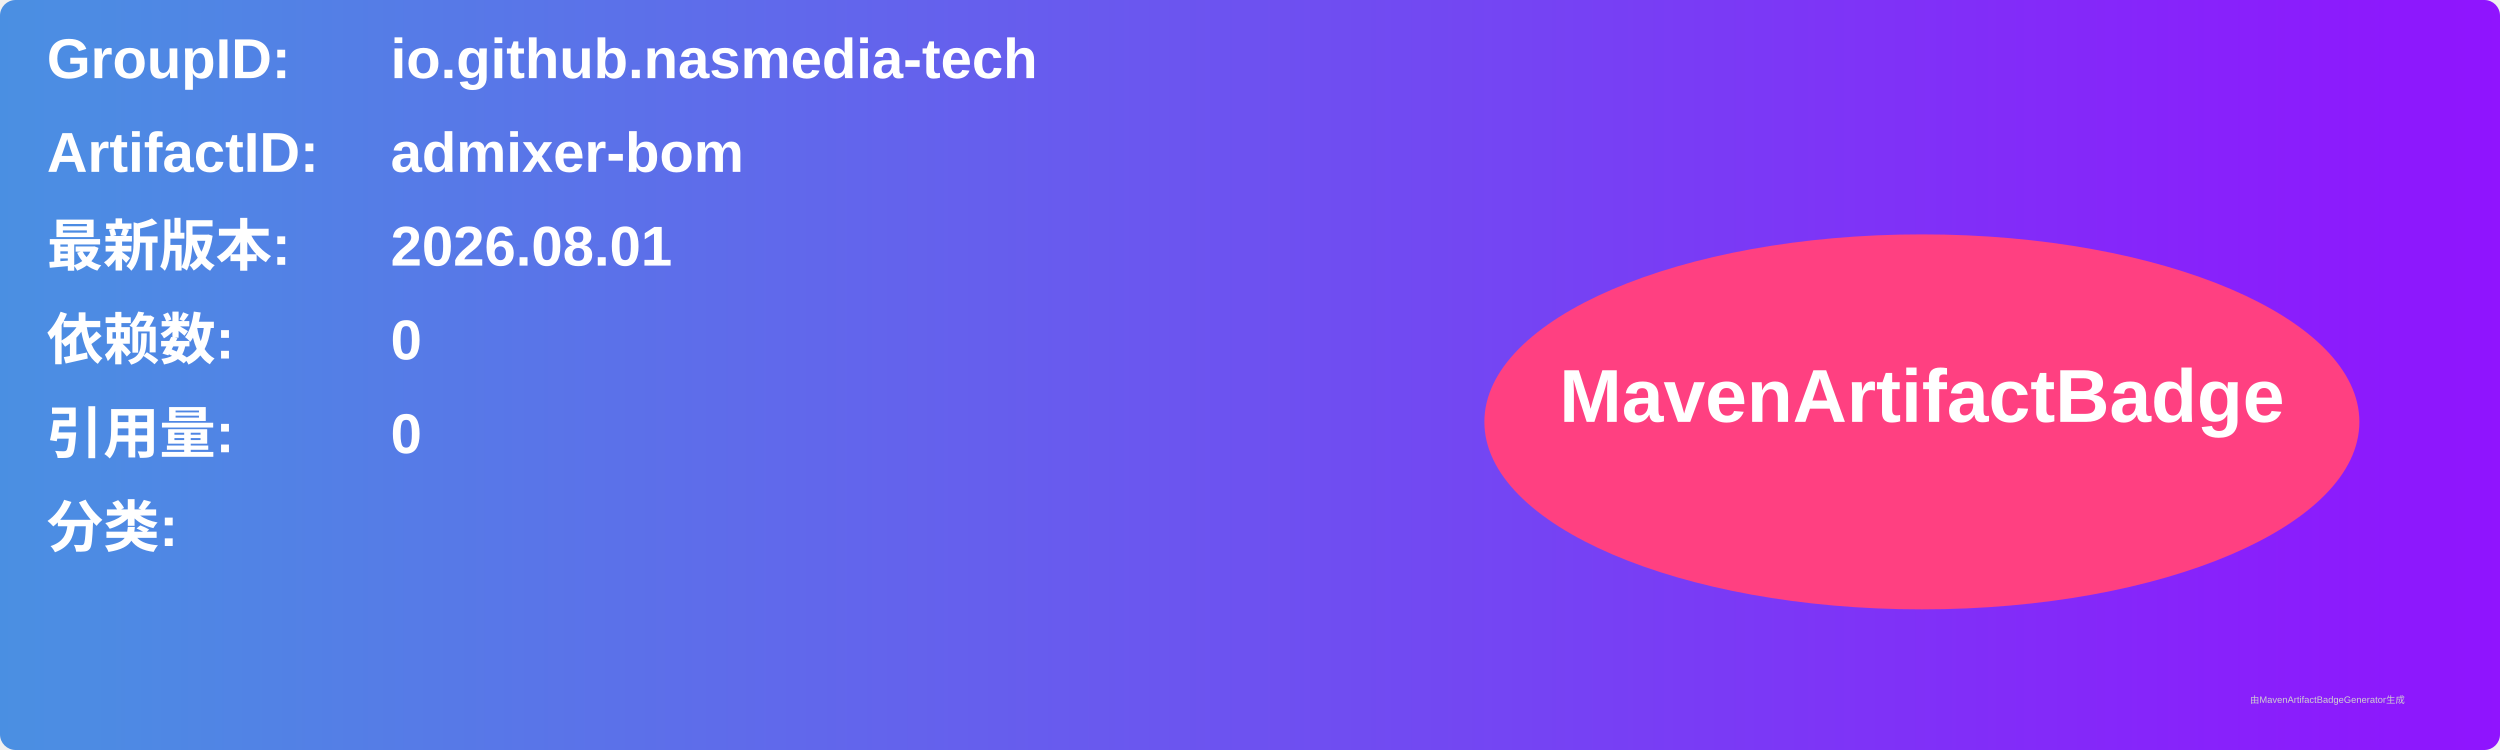
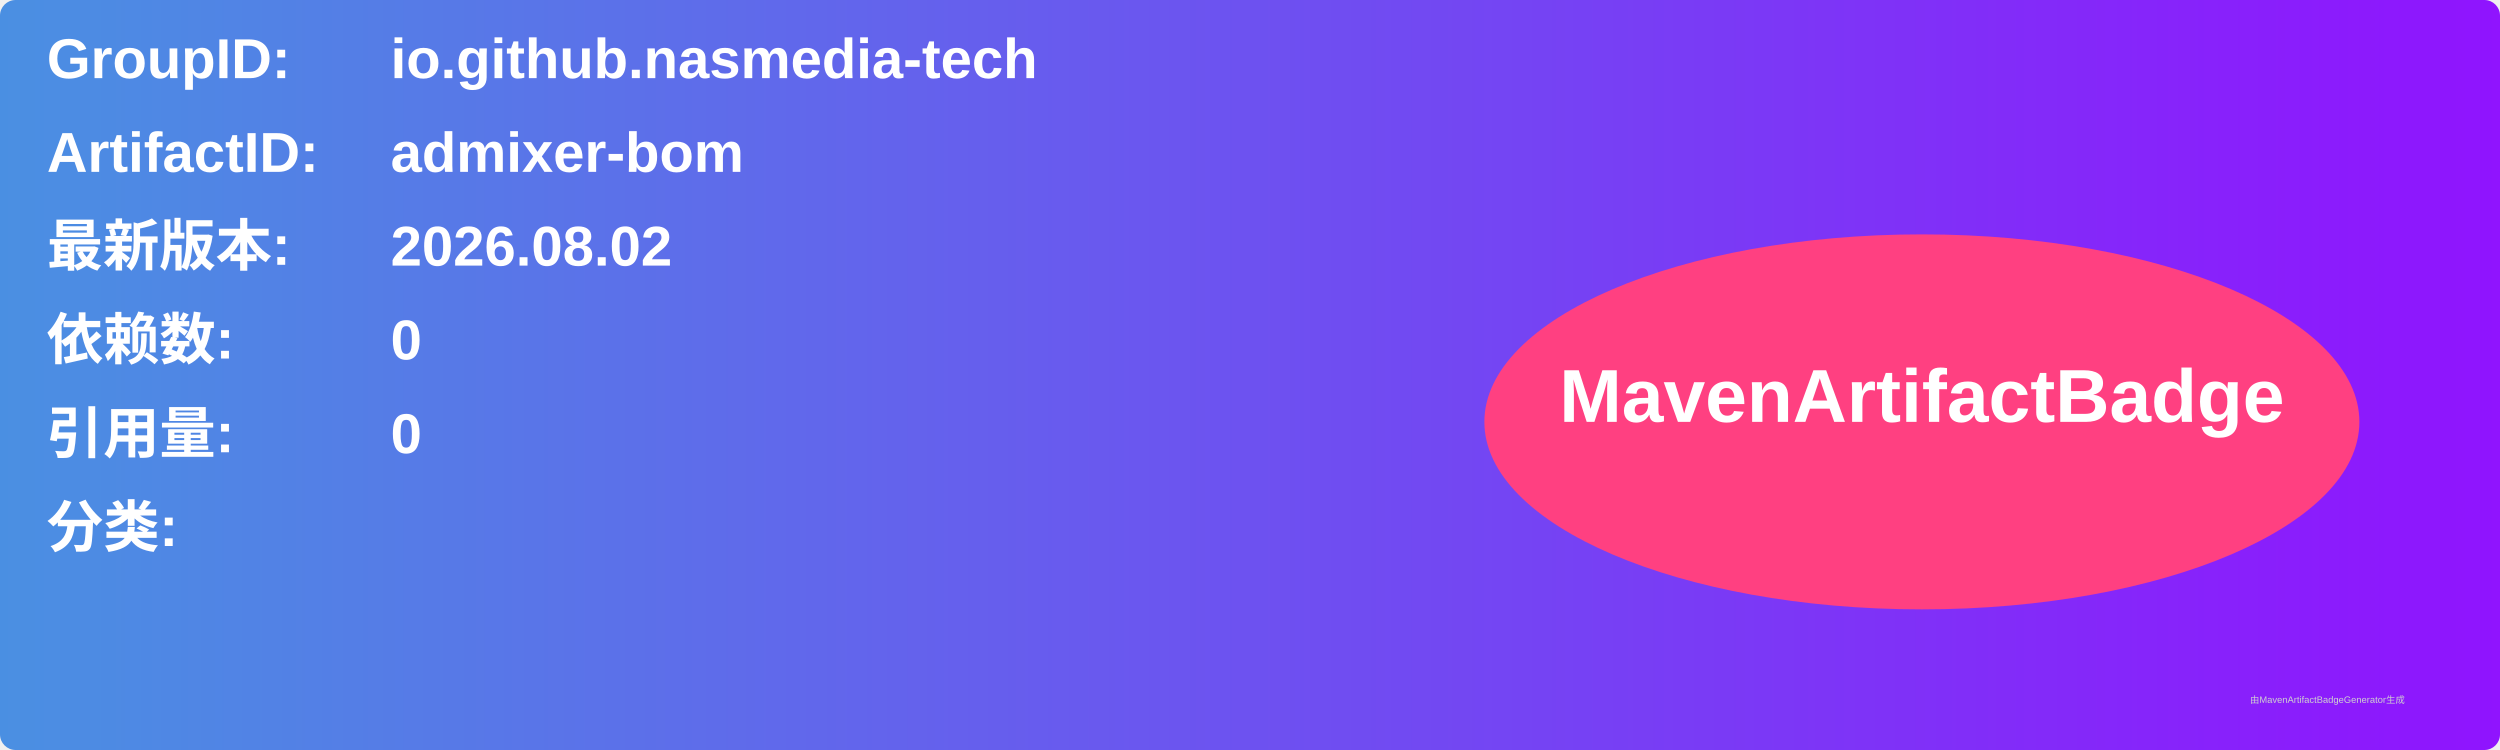
<svg xmlns="http://www.w3.org/2000/svg" width="800" height="240" viewBox="0 0 800 240">
  <linearGradient id="grad" x1="0%" y1="0%" x2="100%" y2="0%">
    <stop offset="0%" stop-color="#4a90e2" />
    <stop offset="100%" stop-color="#9013fe" />
  </linearGradient>
  <rect width="100%" height="100%" rx="5" ry="5" fill="url(#grad)" />
  <g transform="translate(15, 15)">
    <text x="0" y="10" font-family="Arial" font-size="18" fill="white" font-weight="bold" width="260">GroupID:</text>
    <text x="110" y="10" font-family="Arial" font-size="18" fill="white" font-weight="bold" width="460">io.github.nasmedia-tech</text>
    <text x="0" y="40" font-family="Arial" font-size="18" fill="white" font-weight="bold" width="260">ArtifactID:</text>
    <text x="110" y="40" font-family="Arial" font-size="18" fill="white" font-weight="bold" width="460">admixer-bom</text>
    <text x="0" y="70" font-family="Arial" font-size="18" fill="white" font-weight="bold">最新版本:</text>
    <text x="110" y="70" font-family="Arial" font-size="18" fill="white" font-weight="bold">
-       <tspan font-weight="bold">2026.08.01</tspan>
+       <tspan font-weight="bold">2026.08.02</tspan>
    </text>
    <text x="0" y="100" font-family="Arial" font-size="18" fill="white" font-weight="bold">依赖数: </text>
    <text x="110" y="100" font-family="Arial" font-size="18" fill="white">
      <tspan font-weight="bold">0</tspan>
    </text>
    <text x="0" y="130" font-family="Arial" font-size="18" fill="white" font-weight="bold">引用量: </text>
    <text x="110" y="130" font-family="Arial" font-size="18" fill="white">
      <tspan font-weight="bold">0</tspan>
    </text>
    <text x="0" y="160" font-family="Arial" font-size="18" fill="white" font-weight="bold">分类:</text>
    <text x="10" y="190" font-family="Arial" font-size="10" fill="white">
      <tspan font-weight="bold" />
    </text>
    <ellipse cx="600" cy="120" rx="140" ry="60" fill="#ff4081" />
    <text x="600" y="120" text-anchor="middle" font-family="Arial" font-size="24" fill="white" font-weight="bold">MavenArtifactBadge</text>
  </g>
  <text x="720" y="225" font-family="Arial" font-size="3" fill="#d0d0d0">由MavenArtifactBadgeGenerator生成</text>
</svg>
